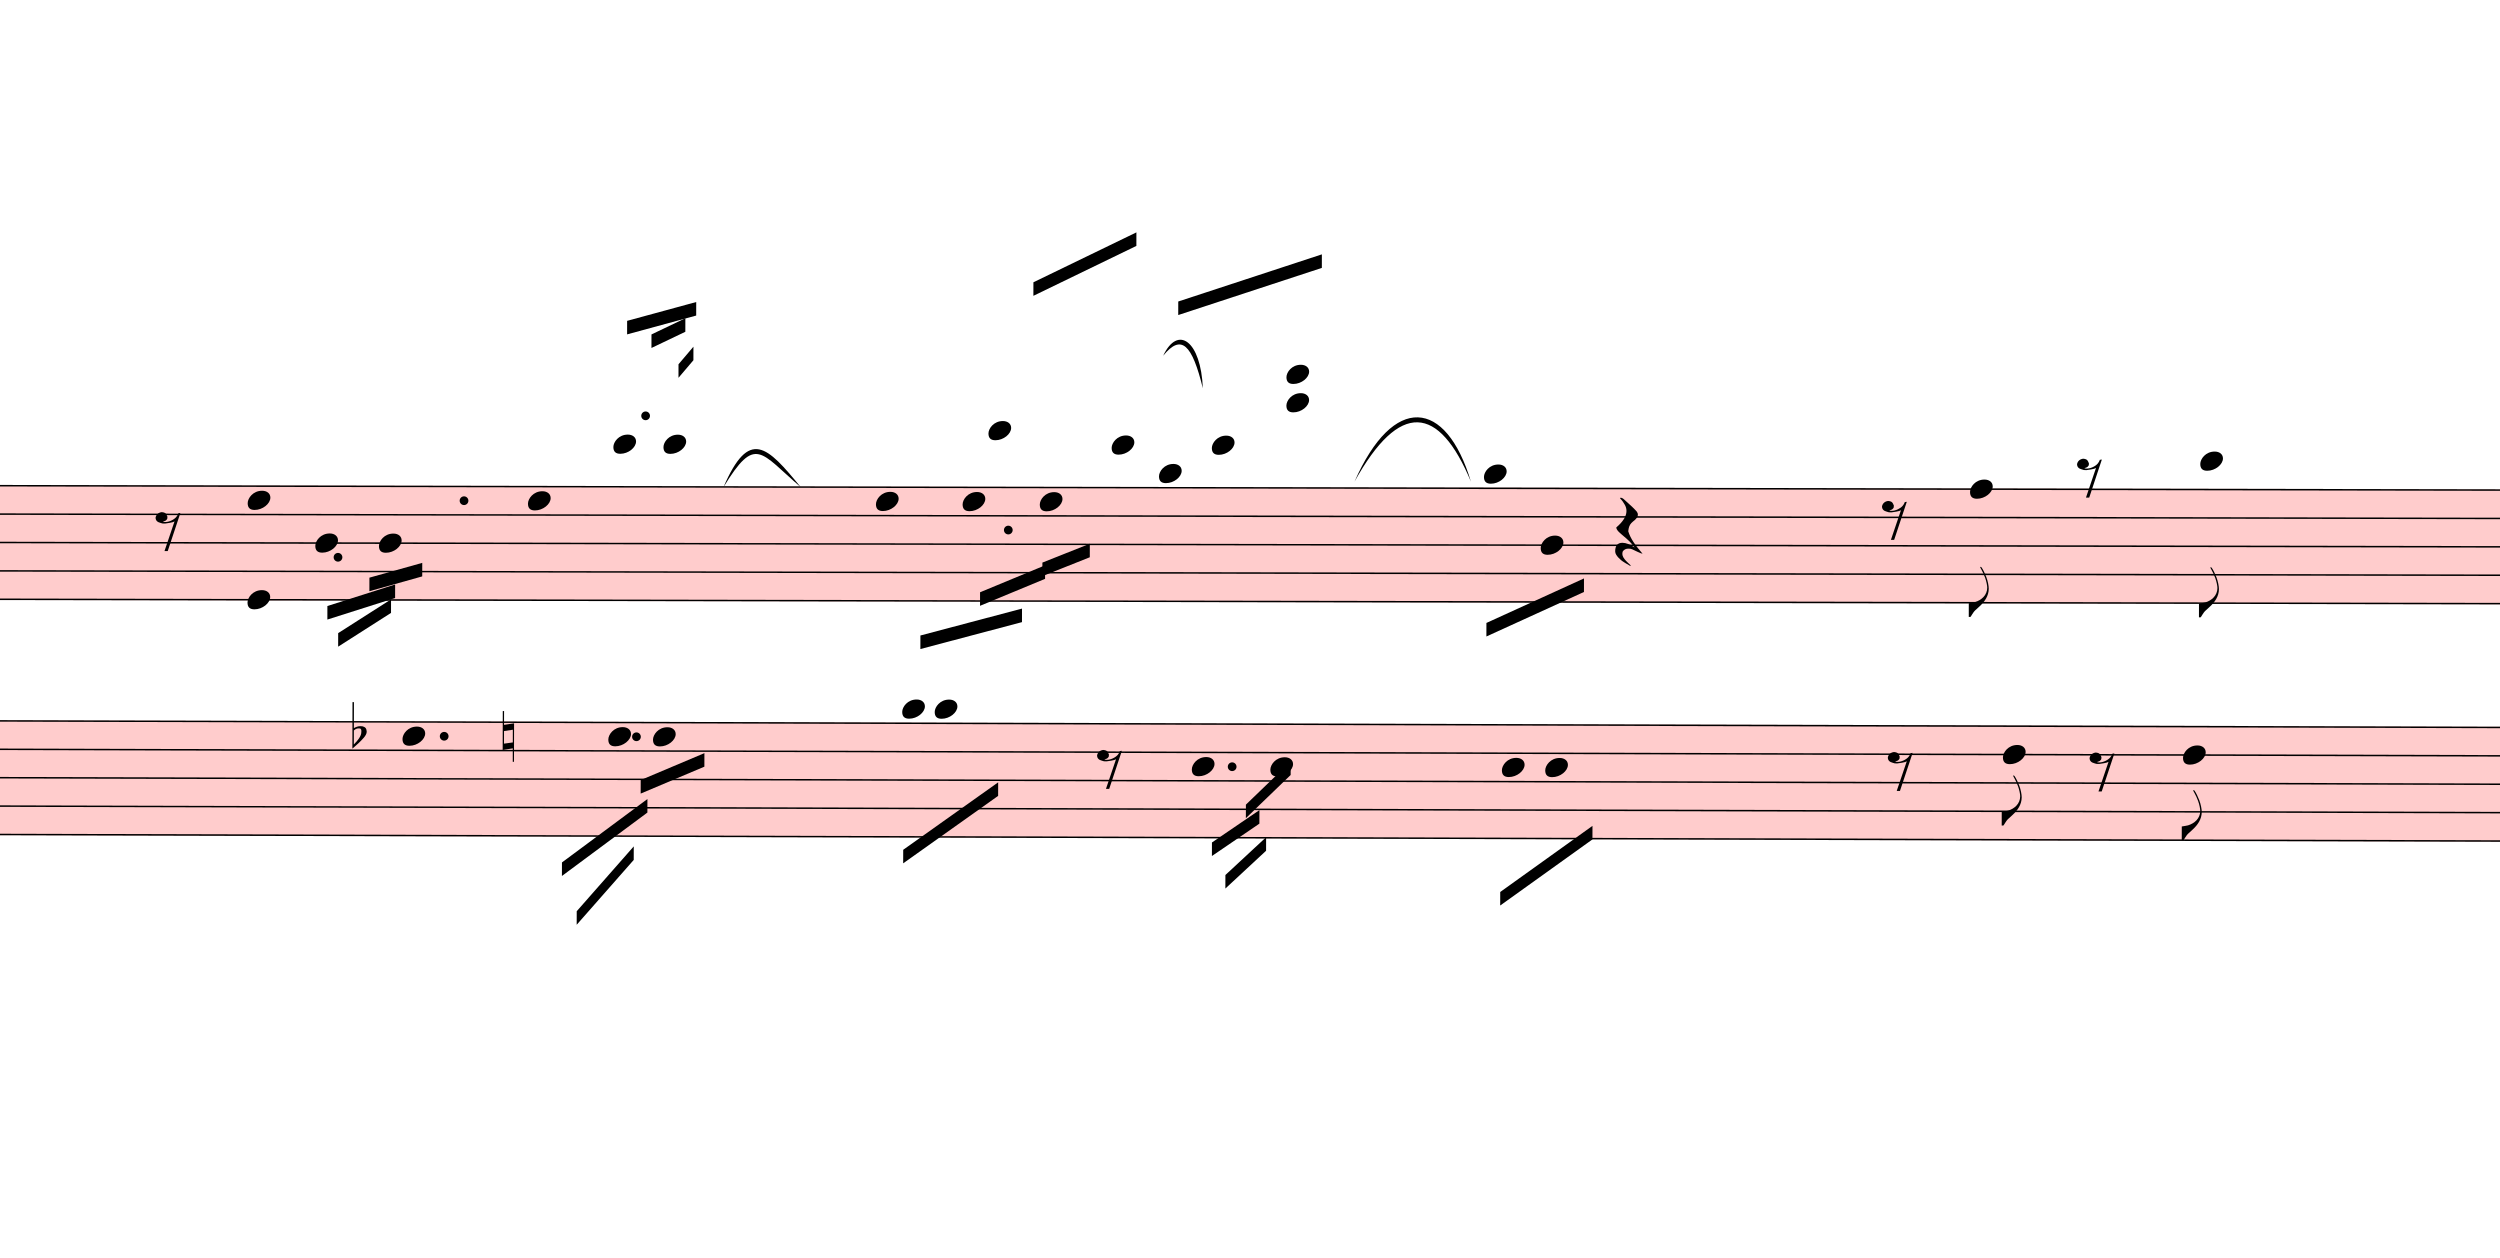
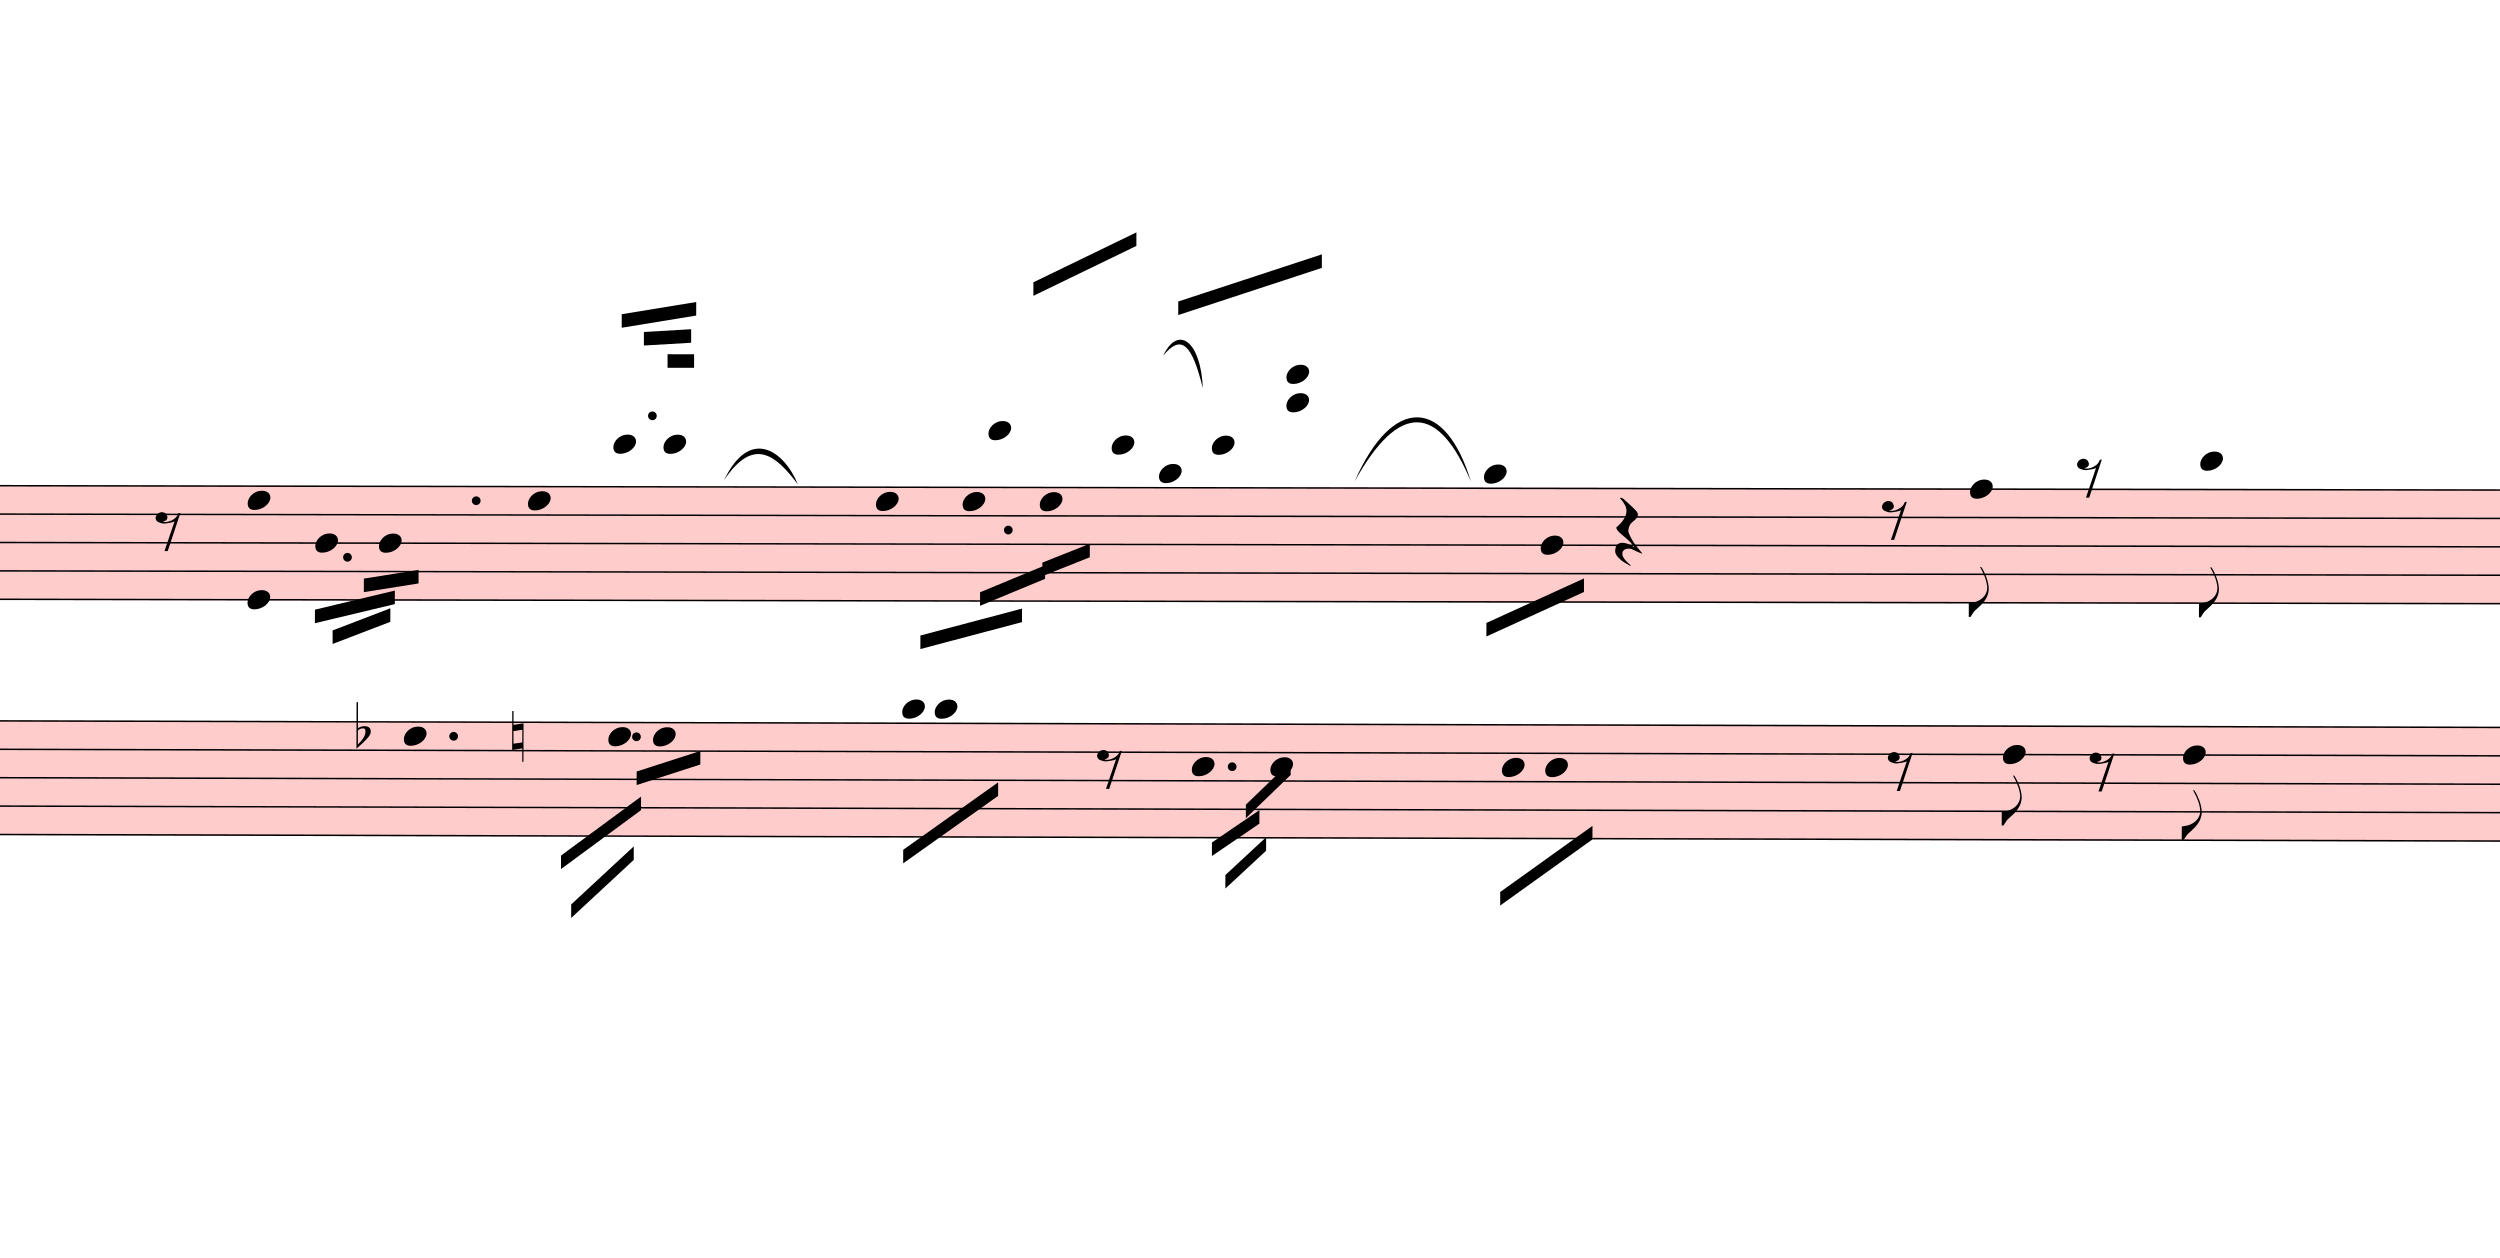
<svg xmlns="http://www.w3.org/2000/svg" viewBox="7278 -1212.625 16617 8358.625" version="1.1" overflow="visible">
  <defs>
    <style type="text/css">
    /* .staff * {
      fill: #000;
      stroke: #000;
    }

    .deletionBack {
      fill: #00000033;
    } */
  </style>
    <symbol id="sym_notehead_quarter" viewBox="0 0 1000 1000" overflow="inherit">
      <path transform="scale(1,-1)" d="M0 -39c0 68 73 172 200 172c66 0 114 -37 114 -95c0 -84 -106 -171 -218 -171c-64 0 -96 30 -96 94z" />
    </symbol>
    <symbol id="sym_flag_eighth_down" viewBox="0 0 1000 1000" overflow="inherit">
      <path transform="scale(1,-1)" d="M179 646c-4 8 -17 30 -18 33l-4 10c0 3 2 5 5 5s7 -2 13 -7c23 -33 46 -81 66 -132c22 -57 35 -125 35 -163c0 -104 -60 -183 -122 -241c-63 -59 -57 -53 -61 -56c-38 -34 -63 -95 -71 -95h-22v190c40 7 69 11 87 16c88 27 168 95 168 200c0 30 -12 89 -30 138 c-17 47 -31 73 -46 102z" />
    </symbol>
    <symbol id="sym_rest_rest8th" viewBox="0 0 1000 1000" overflow="inherit">
      <path transform="scale(1,-1)" d="M0 123c7 34 33 56 69 60c29 -3 43 -9 53 -29c4 -8 7 -15 10 -22c0 -21 -1 -25 -11 -35c-5 -8 -18 -14 -40 -20l12 -3l15 -1c44 0 97 26 122 56c10 11 18 26 24 42c7 1 15 2 22 3l-140 -424h-36l111 330c-10 -6 -27 -12 -53 -16l-52 -8h-10l-20 1c-1 0 -8 3 -21 6 c-37 9 -55 28 -55 60z" />
    </symbol>
    <symbol id="sym_rest_restQuarter" viewBox="0 0 1000 1000" overflow="inherit">
      <path transform="scale(1,-1)" d="M107 292c-13 24 -30 49 -52 71c-1 1 0 2 0 3l-2 2c3 3 4 4 6 4c12 0 26 -7 40 -20s44 -40 89 -81c26 -24 28 -29 46 -47c4 -4 8 -9 10 -14c6 -8 8 -16 8 -27c0 -19 -12 -40 -36 -61c-28 -23 -49 -38 -61 -73c-4 -11 -7 -27 -10 -50c13 -43 34 -83 59 -121 c31 -47 59 -79 101 -129c-8 0 -26 7 -54 20l-62 29l-21 6l-23 1c-25 0 -45 -10 -60 -30l-4 -14l-1 -12c0 -33 20 -56 39 -78c8 -9 17 -18 26 -26c17 -15 27 -24 28 -30l-3 -3c-11 5 -19 10 -25 15c-9 3 -37 21 -45 26c-24 14 -45 32 -63 51c-19 21 -37 44 -37 71 c0 63 27 95 80 95c41 0 86 -18 136 -52c-19 26 -37 48 -55 66c-23 23 -48 44 -73 65c-28 23 -47 40 -58 53s-17 26 -18 39c75 64 113 125 113 183c0 27 -7 48 -18 68z" />
    </symbol>
    <symbol id="sym_accid_f" viewBox="0 0 1000 1000" overflow="inherit">
      <path transform="scale(1,-1)" d="M20 110c32 16 54 27 93 27c26 0 35 -3 54 -13c13 -7 24 -20 27 -38l4 -25c0 -28 -16 -57 -45 -89c-23 -25 -39 -44 -65 -68l-88 -79v644h20v-359zM90 106c-32 0 -48 -10 -70 -29v-194c31 31 54 59 71 84c21 32 32 59 32 84c0 9 1 16 1 20c0 14 -3 21 -11 30l-8 3z" />
    </symbol>
    <symbol id="sym_accid_n" viewBox="0 0 1000 1000" overflow="inherit">
      <path transform="scale(1,-1)" d="M0 -188v539h18v-191l139 22v-533h-17v186zM18 -100l122 17v176l-122 -19v-174z" />
    </symbol>
  </defs>
  <g class="rastrums">
    <g class="rastrum" data-id="rae96b45b-ee39-43df-be7d-33cd06427c89" style="transform: rotate(0.1deg); transform-origin: 2286px 1998px;">
      <g class="rastrum bounding-box" data-id="bbox-rae96b45b-ee39-43df-be7d-33cd06427c89">
        <rect x="2286" y="1998" width="23265" height="765" fill="#ff000033" />
      </g>
      <path d="M2286 2003 L25551 2003" stroke-width="10" stroke="black" />
      <path d="M2286 2191.75 L25551 2191.75" stroke-width="10" stroke="black" />
      <path d="M2286 2380.5 L25551 2380.5" stroke-width="10" stroke="black" />
      <path d="M2286 2569.25 L25551 2569.25" stroke-width="10" stroke="black" />
      <path d="M2286 2758 L25551 2758" stroke-width="10" stroke="black" />
    </g>
    <g class="rastrum" data-id="ra50db3ba-2742-4327-b84c-eb6ca8fe59ca" style="transform: rotate(0.15deg); transform-origin: 2322px 3555px;">
      <g class="rastrum bounding-box" data-id="bbox-ra50db3ba-2742-4327-b84c-eb6ca8fe59ca">
        <rect x="2322" y="3555" width="23265" height="765" fill="#ff000033" />
      </g>
      <path d="M2322 3560 L25587 3560" stroke-width="10" stroke="black" />
      <path d="M2322 3748.75 L25587 3748.75" stroke-width="10" stroke="black" />
      <path d="M2322 3937.5 L25587 3937.5" stroke-width="10" stroke="black" />
      <path d="M2322 4126.25 L25587 4126.25" stroke-width="10" stroke="black" />
      <path d="M2322 4315 L25587 4315" stroke-width="10" stroke="black" />
    </g>
  </g>
  <g class="draft" data-label="1" data-id="d0c3712dc-427e-413e-9a2d-ebca98278166">
    <g class="system" data-id="sf56140c1-ef83-44f3-a2a3-fa10ea7c7fc0">
      <g class="staff" data-n="1" data-rastrum="rae96b45b-ee39-43df-be7d-33cd06427c89" style="transform: rotate(0.1deg); transform-origin: 2286px 1998px;">
        <g class="note" data-id="d7f2c772f-81c3-4f92-b29f-064410df6990" data-stem.dir="down">
          <g class="notehead">
            <use href="#sym_notehead_quarter" height="480px" width="480px" x="9378" y="2380.5" />
          </g>
          <g class="stem">
            <path d="M9378 2380.5 L9378 2663.625" stroke-width="14" />
          </g>
        </g>
        <g class="note" data-id="de1c47236-3675-4f74-8347-65b60c6d48fb" data-stem.dir="down">
          <g class="notehead">
            <use href="#sym_notehead_quarter" height="480px" width="480px" x="9801" y="2380.5" />
          </g>
          <g class="stem">
            <path d="M9801 2380.5 L9801 2569.25" stroke-width="14" />
          </g>
        </g>
        <g class="note" data-id="de89e9d45-1dd1-45e9-a22f-9b09ab7e3501" data-stem.dir="down">
          <g class="notehead">
            <use href="#sym_notehead_quarter" height="480px" width="480px" x="10791" y="2097.375" />
          </g>
          <g class="stem">
-             <path d="M10791 2097.375 L10791 2758" stroke-width="14" />
+             <path d="M10791 2097.375 L10791 2663.625" stroke-width="14" />
          </g>
        </g>
        <g class="note" data-id="dbab14fd7-304f-4127-8924-d730f1f67eeb" data-stem.dir="up">
          <g class="notehead">
            <use href="#sym_notehead_quarter" height="480px" width="480px" x="11358" y="1719.875" />
          </g>
          <g class="ledgerLines above">
            <path d="M11319 1814.25 L11547 1814.25" stroke-width="18" />
          </g>
          <g class="stem">
            <path d="M11508 1059.25 L11508 1719.875" stroke-width="14" />
          </g>
        </g>
        <g class="note" data-id="db8518b28-f5ad-49df-9d76-8e3db50f93bb" data-stem.dir="up">
          <g class="notehead">
            <use href="#sym_notehead_quarter" height="480px" width="480px" x="11691" y="1719.875" />
          </g>
          <g class="ledgerLines above">
            <path d="M11652 1814.25 L11880 1814.25" stroke-width="18" />
          </g>
          <g class="stem">
            <path d="M11841 1059.25 L11841 1719.875" stroke-width="14" />
          </g>
        </g>
        <g class="note" data-id="d86ac6efa-c5f5-4d6b-9ac4-0c2865c02e8b" data-stem.dir="down">
          <g class="notehead">
            <use href="#sym_notehead_quarter" height="480px" width="480px" x="13104" y="2097.375" />
          </g>
          <g class="stem">
            <path d="M13104 2097.375 L13104 2663.625" stroke-width="14" />
          </g>
        </g>
        <g class="note" data-id="da4bc95be-d435-4d1e-8bb0-6498b19afa5e" data-stem.dir="down">
          <g class="notehead">
            <use href="#sym_notehead_quarter" height="480px" width="480px" x="13680" y="2097.375" />
          </g>
          <g class="stem">
            <path d="M13680 2097.375 L13680 2569.25" stroke-width="14" />
          </g>
        </g>
        <g class="note" data-id="d35938bc7-4806-48f9-86ac-aa2ef6fa9a4a" data-stem.dir="up">
          <g class="notehead">
            <use href="#sym_notehead_quarter" height="480px" width="480px" x="13851" y="1625.5" />
          </g>
          <g class="ledgerLines above">
            <path d="M13812 1814.25 L14040 1814.25" stroke-width="18" />
            <path d="M13812 1625.5 L14040 1625.5" stroke-width="18" />
          </g>
          <g class="stem">
            <path d="M14001 681.75 L14001 1625.5" stroke-width="14" />
          </g>
        </g>
        <g class="note" data-id="dc1553727-c509-4344-b821-e214ba1c2ed7" data-stem.dir="down">
          <g class="notehead">
            <use href="#sym_notehead_quarter" height="480px" width="480px" x="14193" y="2097.375" />
          </g>
          <g class="stem">
            <path d="M14193 2097.375 L14193 2852.375" stroke-width="14" />
          </g>
        </g>
        <g class="note" data-id="d0b570609-b4ee-42ed-9115-affcac47e529" data-stem.dir="up">
          <g class="notehead">
            <use href="#sym_notehead_quarter" height="480px" width="480px" x="14670" y="1719.875" />
          </g>
          <g class="ledgerLines above">
            <path d="M14631 1814.25 L14859 1814.25" stroke-width="18" />
          </g>
          <g class="stem">
            <path d="M14820 776.125 L14820 1719.875" stroke-width="14" />
          </g>
        </g>
        <g class="note" data-id="d685834d5-1127-4613-80da-274dbe066d02" data-stem.dir="down">
          <g class="notehead">
            <use href="#sym_notehead_quarter" height="480px" width="480px" x="14985" y="1908.625" />
          </g>
          <g class="ledgerLines above" />
          <g class="stem">
            <path d="M14985 1908.625 L14985 3607.375" stroke-width="14" />
          </g>
        </g>
        <g class="note" data-id="d581928ad-0659-4bc8-8a47-2b681a806988" data-stem.dir="up">
          <g class="notehead">
            <use href="#sym_notehead_quarter" height="480px" width="480px" x="15336" y="1719.875" />
          </g>
          <g class="ledgerLines above">
            <path d="M15297 1814.25 L15525 1814.25" stroke-width="18" />
          </g>
          <g class="stem">
            <path d="M15486 1059.25 L15486 1719.875" stroke-width="14" />
          </g>
        </g>
        <g class="note" data-id="d5a9b33a1-c3ba-4de4-bcb2-9a14a7e5139f" data-stem.dir="down">
          <g class="notehead">
            <use href="#sym_notehead_quarter" height="480px" width="480px" x="17145" y="1908.625" />
          </g>
          <g class="ledgerLines above" />
          <g class="stem">
            <path d="M17145 1908.625 L17145 3135.5" stroke-width="14" />
          </g>
        </g>
        <g class="note" data-id="dee776ab7-5c4a-47de-be64-31e8d36ebec0" data-stem.dir="down">
          <g class="notehead">
            <use href="#sym_notehead_quarter" height="480px" width="480px" x="17523" y="2380.5" />
          </g>
          <g class="stem">
            <path d="M17523 2380.5 L17523 2758" stroke-width="14" />
          </g>
        </g>
        <g class="note" data-id="d27d42b7b-6f01-4460-8a7c-a531a636f124" data-stem.dir="down">
          <g class="notehead">
            <use href="#sym_notehead_quarter" height="480px" width="480px" x="20376" y="2003" />
          </g>
          <g class="stem">
            <path d="M20376 2003 L20376 2852.375" stroke-width="14" />
            <g class="flag down">
              <use href="#sym_flag_eighth_down" height="480px" width="480px" x="20369" y="2852.375" />
            </g>
          </g>
        </g>
        <g class="note" data-id="d70ecbb03-32ae-4eda-a13b-c10913f2625c" data-stem.dir="down">
          <g class="notehead">
            <use href="#sym_notehead_quarter" height="480px" width="480px" x="21906" y="1814.25" />
          </g>
          <g class="ledgerLines above">
            <path d="M21867 1814.25 L22095 1814.25" stroke-width="18" />
          </g>
          <g class="stem">
            <path d="M21906 1814.25 L21906 2852.375" stroke-width="14" />
            <g class="flag down">
              <use href="#sym_flag_eighth_down" height="480px" width="480px" x="21899" y="2852.375" />
            </g>
          </g>
        </g>
        <g class="rest" data-id="d1f05ee23-c5c6-49dd-beac-49675df249cf">
          <use href="#sym_rest_rest8th" height="597px" width="597px" x="8316" y="2286.125" />
        </g>
        <g class="rest" data-id="d4b759297-cc02-4936-86b9-15c3b1f2f934">
          <use href="#sym_rest_restQuarter" height="597px" width="597px" x="18018" y="2286.125" />
        </g>
        <g class="rest" data-id="d87a60f6e-041a-4016-8b07-243b5ace2550">
          <use href="#sym_rest_rest8th" height="597px" width="597px" x="19791" y="2191.75" />
        </g>
        <g class="rest" data-id="dc6668f57-a129-4b7f-85e8-3f222fef4d8a">
          <use href="#sym_rest_rest8th" height="597px" width="597px" x="21087" y="1908.625" />
        </g>
        <g class="chord" data-id="d88b190ba-6617-436b-987d-a6977644da72" data-stem.dir="up">
          <g class="notehead">
            <use href="#sym_notehead_quarter" height="480px" width="480px" x="8928" y="2758" />
          </g>
          <g class="notehead">
            <use href="#sym_notehead_quarter" height="480px" width="480px" x="8928" y="2097.375" />
          </g>
          <g class="stem">
-             <path d="M9078 1153.625 L9078 2758" stroke-width="14" />
+             <path d="M9078 1248 L9078 2758" stroke-width="14" />
          </g>
        </g>
        <g class="chord" data-id="d2440ce3a-25ed-4857-8c40-6bad7cf2db65" data-stem.dir="up">
          <g class="notehead">
            <use href="#sym_notehead_quarter" height="480px" width="480px" x="15831" y="1436.75" />
          </g>
          <g class="notehead">
            <use href="#sym_notehead_quarter" height="480px" width="480px" x="15831" y="1248" />
          </g>
          <g class="ledgerLines above">
            <path d="M15792 1814.25 L16020 1814.25" stroke-width="18" />
            <path d="M15792 1625.5 L16020 1625.5" stroke-width="18" />
            <path d="M15792 1436.75 L16020 1436.75" stroke-width="18" />
            <path d="M15792 1248 L16020 1248" stroke-width="18" />
          </g>
          <g class="stem">
            <path d="M15981 587.375 L15981 1436.75" stroke-width="14" />
          </g>
        </g>
        <g class="dot augmentation" data-id="ddb24280f-3051-46fa-9847-a62c6edcf229" data-class="dot augmentation">
-           <ellipse cx="9529" cy="2474.875" rx="29" ry="29" fill-opacity="1" stroke-opacity="1" />
+           <ellipse cx="9592" cy="2474.875" rx="29" ry="29" fill-opacity="1" stroke-opacity="1" />
        </g>
        <g class="dot augmentation" data-id="d3647bada-0286-4ea8-8644-f6c3a1697294" data-class="dot augmentation">
-           <ellipse cx="10366" cy="2097.375" rx="29" ry="29" fill-opacity="1" stroke-opacity="1" />
+           <ellipse cx="10447" cy="2097.375" rx="29" ry="29" fill-opacity="1" stroke-opacity="1" />
        </g>
        <g class="dot augmentation" data-id="d8e2b26e8-7162-4e80-b339-93331ba0545f" data-class="dot augmentation">
-           <ellipse cx="11572" cy="1531.125" rx="29" ry="29" fill-opacity="1" stroke-opacity="1" />
+           <ellipse cx="11617" cy="1531.125" rx="29" ry="29" fill-opacity="1" stroke-opacity="1" />
        </g>
        <g class="dot augmentation" data-id="dc69263aa-4548-41ed-8f18-847c1acfc299" data-class="dot augmentation">
          <ellipse cx="13984" cy="2286.125" rx="29" ry="29" fill-opacity="1" stroke-opacity="1" />
        </g>
      </g>
      <g class="staff" data-n="2" data-rastrum="ra50db3ba-2742-4327-b84c-eb6ca8fe59ca" style="transform: rotate(0.15deg); transform-origin: 2322px 3555px;">
        <g class="note" data-id="d26499173-2f9c-44ee-9125-f30b3a4b3e50" data-stem.dir="down">
          <g class="notehead">
-             <use href="#sym_notehead_quarter" height="480px" width="480px" x="9963" y="3654.375" />
-           </g>
-           <g class="stem">
-             <path d="M9963 3654.375 L9963 4126.25" stroke-width="14" />
+             <use href="#sym_notehead_quarter" height="480px" width="480px" x="9972" y="3654.375" />
+           </g>
+           <g class="stem">
+             <path d="M9972 3654.375 L9972 4126.25" stroke-width="14" />
          </g>
        </g>
        <g class="note" data-id="d0f12f368-05e1-4e67-b829-8bbec7b0fb9e" data-stem.dir="down">
          <g class="notehead">
            <use href="#sym_notehead_quarter" height="480px" width="480px" x="11331" y="3654.375" />
          </g>
          <g class="stem">
            <path d="M11331 3654.375 L11331 3937.5" stroke-width="14" />
          </g>
        </g>
        <g class="note" data-id="dd7a5571a-c3f5-47c1-962e-a69d3b15e098" data-stem.dir="down">
          <g class="notehead">
            <use href="#sym_notehead_quarter" height="480px" width="480px" x="11628" y="3654.375" />
          </g>
          <g class="stem">
            <path d="M11628 3654.375 L11628 3937.5" stroke-width="14" />
          </g>
        </g>
        <g class="note" data-id="dd1d35a36-0658-440c-92e4-7ada25b90dfa" data-stem.dir="down">
          <g class="notehead">
            <use href="#sym_notehead_quarter" height="480px" width="480px" x="13284" y="3465.625" />
          </g>
          <g class="ledgerLines above" />
          <g class="stem">
            <path d="M13284 3465.625 L13284 4220.625" stroke-width="14" />
          </g>
        </g>
        <g class="note" data-id="d768cfca6-83b7-4d47-90b6-66e460ceb7e5" data-stem.dir="down">
          <g class="notehead">
            <use href="#sym_notehead_quarter" height="480px" width="480px" x="13500" y="3465.625" />
          </g>
          <g class="ledgerLines above" />
          <g class="stem">
            <path d="M13500 3465.625 L13500 4598.125" stroke-width="14" />
          </g>
        </g>
        <g class="note" data-id="dfb72397c-3c44-49e2-b347-ed22c78db6ec" data-stem.dir="down">
          <g class="notehead">
            <use href="#sym_notehead_quarter" height="480px" width="480px" x="15210" y="3843.125" />
          </g>
          <g class="stem">
            <path d="M15210 3843.125 L15210 4126.25" stroke-width="14" />
          </g>
        </g>
        <g class="note" data-id="d638fed4f-3401-454b-82b0-e3f0aae81b9f" data-stem.dir="down">
          <g class="notehead">
            <use href="#sym_notehead_quarter" height="480px" width="480px" x="15732" y="3843.125" />
          </g>
          <g class="stem">
            <path d="M15732 3843.125 L15732 4220.625" stroke-width="14" />
          </g>
        </g>
        <g class="note" data-id="d095388f1-d242-4c7f-937c-0d7d317a4589" data-stem.dir="down">
          <g class="notehead">
            <use href="#sym_notehead_quarter" height="480px" width="480px" x="17271" y="3843.125" />
          </g>
          <g class="stem">
            <path d="M17271 3843.125 L17271 4315" stroke-width="14" />
          </g>
        </g>
        <g class="note" data-id="d6b628451-c4d6-4c57-a261-b90c17f2b116" data-stem.dir="down">
          <g class="notehead">
            <use href="#sym_notehead_quarter" height="480px" width="480px" x="17559" y="3843.125" />
          </g>
          <g class="stem">
            <path d="M17559 3843.125 L17559 4409.375" stroke-width="14" />
          </g>
        </g>
        <g class="note" data-id="d5a4d811f-256c-4c99-b667-b8ea3ebed961" data-stem.dir="down">
          <g class="notehead">
            <use href="#sym_notehead_quarter" height="480px" width="480px" x="20601" y="3748.75" />
          </g>
          <g class="stem">
            <path d="M20601 3748.75 L20601 4220.625" stroke-width="14" />
            <g class="flag down">
              <use href="#sym_flag_eighth_down" height="480px" width="480px" x="20594" y="4220.625" />
            </g>
          </g>
        </g>
        <g class="note" data-id="d61ceebb1-047b-4691-8e17-9811981daaba" data-stem.dir="down">
          <g class="notehead">
            <use href="#sym_notehead_quarter" height="480px" width="480px" x="21798" y="3748.75" />
          </g>
          <g class="stem">
            <path d="M21798 3748.75 L21798 4315" stroke-width="14" />
            <g class="flag down">
              <use href="#sym_flag_eighth_down" height="480px" width="480px" x="21791" y="4315" />
            </g>
          </g>
        </g>
        <g class="rest" data-id="d7876dadd-b8a2-43e5-aff2-39afedf3468e">
          <use href="#sym_rest_rest8th" height="597px" width="597px" x="14580" y="3843.125" />
        </g>
        <g class="rest" data-id="d9b0efe34-dbbd-446a-a758-801ac22204e0">
          <use href="#sym_rest_rest8th" height="597px" width="597px" x="19836" y="3843.125" />
        </g>
        <g class="rest" data-id="df8c801b0-28ee-4868-b6c8-da21d8f4a1d1">
          <use href="#sym_rest_rest8th" height="597px" width="597px" x="21177" y="3843.125" />
        </g>
        <g class="accid" data-id="d3322d58a-94ac-46aa-825b-e69438a6dba4">
-           <use href="#sym_accid_f" height="480px" width="480px" x="9630" y="3654.375" />
+           <use href="#sym_accid_f" height="480px" width="480px" x="9657" y="3654.375" />
        </g>
        <g class="accid" data-id="db1c74f59-870a-4f82-be7a-586e6cd002ac">
-           <use href="#sym_accid_n" height="480px" width="480px" x="10629" y="3654.375" />
+           <use href="#sym_accid_n" height="480px" width="480px" x="10692" y="3654.375" />
        </g>
        <g class="dot augmentation" data-id="d814f4279-8296-4db2-9161-5e78459d9e19" data-class="dot augmentation">
-           <ellipse cx="10240" cy="3654.375" rx="29" ry="29" fill-opacity="1" stroke-opacity="1" />
+           <ellipse cx="10303" cy="3654.375" rx="29" ry="29" fill-opacity="1" stroke-opacity="1" />
        </g>
        <g class="dot augmentation" data-id="dbc9ab984-3be3-4b5a-9bbb-1b69b9f0639c" data-class="dot augmentation">
          <ellipse cx="11518" cy="3654.375" rx="29" ry="29" fill-opacity="1" stroke-opacity="1" />
        </g>
        <g class="dot augmentation" data-id="d51d36109-8120-44e3-8272-337a63fb67a1" data-class="dot augmentation">
          <ellipse cx="15478" cy="3843.125" rx="29" ry="29" fill-opacity="1" stroke-opacity="1" />
        </g>
      </g>
      <g class="barLine" data-id="d7fb7e33b-09a1-4509-b6ba-37f95477ec57">
-         <path d="M12000.6 2008.8 L12004.2 5130" stroke-width="27" />
+         <path d="M11952.9 1979.1 L11982.6 5155.2" stroke-width="27" />
      </g>
      <g class="barLine" data-id="d98a2b37b-f6e0-453d-b5f5-611c58a99fd4">
        <path d="M16642.8 1476 L16191 5346" stroke-width="27" />
      </g>
      <g class="barLine" data-id="d8f5862c0-2f20-4865-97b8-0330e141efe2">
        <path d="M19386 1899 L18909 5292" stroke-width="27" />
      </g>
      <g class="beam" data-id="b198ae0d6-89ea-47d8-8b9f-a95c5021c7ae" style="transform: rotate(0.1deg); transform-origin: 2286px 1998px;">
-         <polygon points="9459,2799 9909,2655 9909,2745 9459,2889" stroke-opacity="1" fill-opacity="1" />
+         <polygon points="9376.2,2823.3 9907.2,2695.5 9907.2,2785.5 9376.2,2913.3" stroke-opacity="1" fill-opacity="1" />
      </g>
      <g class="beam" data-id="b7c41645e-0aa3-454f-b567-425d1342e56a" style="transform: rotate(0.1deg); transform-origin: 2286px 1998px;">
-         <polygon points="9531,2979 9882,2754 9882,2844 9531,3069" stroke-opacity="1" fill-opacity="1" />
+         <polygon points="9494.1,2961 9877.5,2813.4 9877.5,2903.4 9494.1,3051" stroke-opacity="1" fill-opacity="1" />
      </g>
      <g class="beam" data-id="b50acd5d0-6403-4632-a8dc-ed319fb00c59" style="transform: rotate(0.1deg); transform-origin: 2286px 1998px;">
-         <polygon points="9738,2610 10089,2511 10089,2601 9738,2700" stroke-opacity="1" fill-opacity="1" />
+         <polygon points="9701.1,2616.3 10064.7,2557.8 10064.7,2647.8 9701.1,2706.3" stroke-opacity="1" fill-opacity="1" />
      </g>
      <g class="beam" data-id="b99f61c5c-bf8b-4a3f-ae17-780f9b8166dc" style="transform: rotate(0.1deg); transform-origin: 2286px 1998px;">
-         <polygon points="11610,990 11835,882 11835,972 11610,1080" stroke-opacity="1" fill-opacity="1" />
+         <polygon points="11559.6,973.8 11873.7,954.9 11873.7,1044.9 11559.6,1063.8" stroke-opacity="1" fill-opacity="1" />
      </g>
      <g class="beam" data-id="b42a5f2e4-adb9-4ab4-a83d-bd0b0bde334c" style="transform: rotate(0.1deg); transform-origin: 2286px 1998px;">
-         <polygon points="11790,1188 11889,1071 11889,1161 11790,1278" stroke-opacity="1" fill-opacity="1" />
+         <polygon points="11717.1,1121.4 11893.5,1121.4 11893.5,1211.4 11717.1,1211.4" stroke-opacity="1" fill-opacity="1" />
      </g>
      <g class="beam" data-id="b60a5b95a-09c1-449b-b9b8-51fded8b7e9b" style="transform: rotate(0.1deg); transform-origin: 2286px 1998px;">
-         <polygon points="11448,900 11907,774 11907,864 11448,990" stroke-opacity="1" fill-opacity="1" />
+         <polygon points="11412,855.9 11907,774 11907,864 11412,945.9" stroke-opacity="1" fill-opacity="1" />
      </g>
      <g class="beam" data-id="bf244d5f8-f9a5-4ebc-a569-721bc1d9b237" style="transform: rotate(0.15deg); transform-origin: 2322px 3555px;">
-         <polygon points="11124,4815 11502,4383 11502,4473 11124,4905" stroke-opacity="1" fill-opacity="1" />
+         <polygon points="11087.1,4770 11502,4383 11502,4473 11087.1,4860" stroke-opacity="1" fill-opacity="1" />
      </g>
      <g class="beam" data-id="bd63e5401-270f-4b9e-9c65-e2c2b7daf7ad" style="transform: rotate(0.15deg); transform-origin: 2322px 3555px;">
-         <polygon points="11025,4491 11592,4068 11592,4158 11025,4581" stroke-opacity="1" fill-opacity="1" />
+         <polygon points="11018.7,4445.1 11549.7,4051.8 11549.7,4141.8 11018.7,4535.1" stroke-opacity="1" fill-opacity="1" />
      </g>
      <g class="beam" data-id="b34c16723-d778-4205-aa88-adac5bd5f688" style="transform: rotate(0.15deg); transform-origin: 2322px 3555px;">
-         <polygon points="11547,3942 11970,3762 11970,3852 11547,4032" stroke-opacity="1" fill-opacity="1" />
+         <polygon points="11520,3885.3 11943,3747.6 11943,3837.6 11520,3975.3" stroke-opacity="1" fill-opacity="1" />
      </g>
      <g class="beam" data-id="bfb38b060-22f5-4f78-85bc-2692e11a477e" style="transform: rotate(0.1deg); transform-origin: 2286px 1998px;">
        <polygon points="13401,2988 14076,2808 14076,2898 13401,3078" stroke-opacity="1" fill-opacity="1" />
      </g>
      <g class="beam" data-id="bbc879821-f8f4-4df1-a553-699db69a2d5f" style="transform: rotate(0.1deg); transform-origin: 2286px 1998px;">
        <polygon points="13797,2700 14229,2520 14229,2610 13797,2790" stroke-opacity="1" fill-opacity="1" />
      </g>
      <g class="beam" data-id="b059e91b8-933f-40be-bc98-a281a669f5dc" style="transform: rotate(0.1deg); transform-origin: 2286px 1998px;">
        <polygon points="14211,2502 14526,2376 14526,2466 14211,2592" stroke-opacity="1" fill-opacity="1" />
      </g>
      <g class="beam" data-id="b911bc0a2-3169-483f-b620-4d9a676b2f37" style="transform: rotate(0.1deg); transform-origin: 2286px 1998px;">
        <polygon points="14148,639 14832,306 14832,396 14148,729" stroke-opacity="1" fill-opacity="1" />
      </g>
      <g class="beam" data-id="b7ea64c5b-3629-4b11-8fb1-f11f5ec299b0" style="transform: rotate(0.1deg); transform-origin: 2286px 1998px;">
        <polygon points="15111,765 16065,450 16065,540 15111,855" stroke-opacity="1" fill-opacity="1" />
      </g>
      <g class="beam" data-id="b2170c455-6885-4ec7-8c9a-d6686bc93bf8" style="transform: rotate(0.15deg); transform-origin: 2322px 3555px;">
        <polygon points="13293,4401 13923,3951 13923,4041 13293,4491" stroke-opacity="1" fill-opacity="1" />
      </g>
      <g class="beam" data-id="b9501c26d-8149-4383-b517-477b9746c0a6" style="transform: rotate(0.15deg); transform-origin: 2322px 3555px;">
        <polygon points="15435,4563 15705,4311 15705,4401 15435,4653" stroke-opacity="1" fill-opacity="1" />
      </g>
      <g class="beam" data-id="bf459020a-4573-45e5-bc25-b31d3a2a0e7c" style="transform: rotate(0.15deg); transform-origin: 2322px 3555px;">
        <polygon points="15345,4347 15660,4131 15660,4221 15345,4437" stroke-opacity="1" fill-opacity="1" />
      </g>
      <g class="beam" data-id="bb9d143a7-74f1-433d-8920-9341dcb8ae85" style="transform: rotate(0.15deg); transform-origin: 2322px 3555px;">
        <polygon points="15570,4095 15867,3807 15867,3897 15570,4185" stroke-opacity="1" fill-opacity="1" />
      </g>
      <g class="beam" data-id="bc5e33529-86c8-411b-bda6-ac73a408bc3b" style="transform: rotate(0.1deg); transform-origin: 2286px 1998px;">
        <polygon points="17163,2898 17811,2601 17811,2691 17163,2988" stroke-opacity="1" fill-opacity="1" />
      </g>
      <g class="beam" data-id="b7244a4ae-a87d-4e2f-ab78-bf7edcbd032f" style="transform: rotate(0.15deg); transform-origin: 2322px 3555px;">
        <polygon points="17262,4671 17874,4230 17874,4320 17262,4761" stroke-opacity="1" fill-opacity="1" />
      </g>
      <g class="curve" data-id="d7b0ba6f8-0cbf-4bc2-9672-a5f5175a0307" data-class="curve">
-         <path d="M12087.00,2025.00 C12258.00,1629.00 12377.70,1753.20 12600.00,2025.00 C12330.02,1794.38 12301.03,1675.02 12087.00,2025.00" stroke-width="9" stroke-linecap="round" stroke-linejoin="round" />
+         <path d="M12090.60,1979.10 C12258.00,1629.00 12483.90,1772.10 12582.00,2007.90 C12436.02,1813.04 12287.34,1684.75 12090.60,1979.10" stroke-width="9" stroke-linecap="round" stroke-linejoin="round" />
      </g>
      <g class="curve" data-id="ddd64c8eb-b7bf-4768-8cc1-d2f64d45550c" data-class="curve">
        <path d="M15009.30,1152.00 C15107.40,944.10 15260.40,1053.90 15273.00,1368.00 C15201.72,1076.82 15130.33,1002.78 15009.30,1152.00" stroke-width="9" stroke-linecap="round" stroke-linejoin="round" />
      </g>
      <g class="curve" data-id="d098ef8ee-5549-4a02-965f-c74b092ef9c9" data-class="curve">
        <path d="M16281.00,1989.00 C16539.30,1401.30 16889.40,1436.40 17055.00,1989.00 C16842.05,1477.95 16581.66,1447.93 16281.00,1989.00" stroke-width="9" stroke-linecap="round" stroke-linejoin="round" />
      </g>
    </g>
    <g class="deletions" />
  </g>
</svg>
